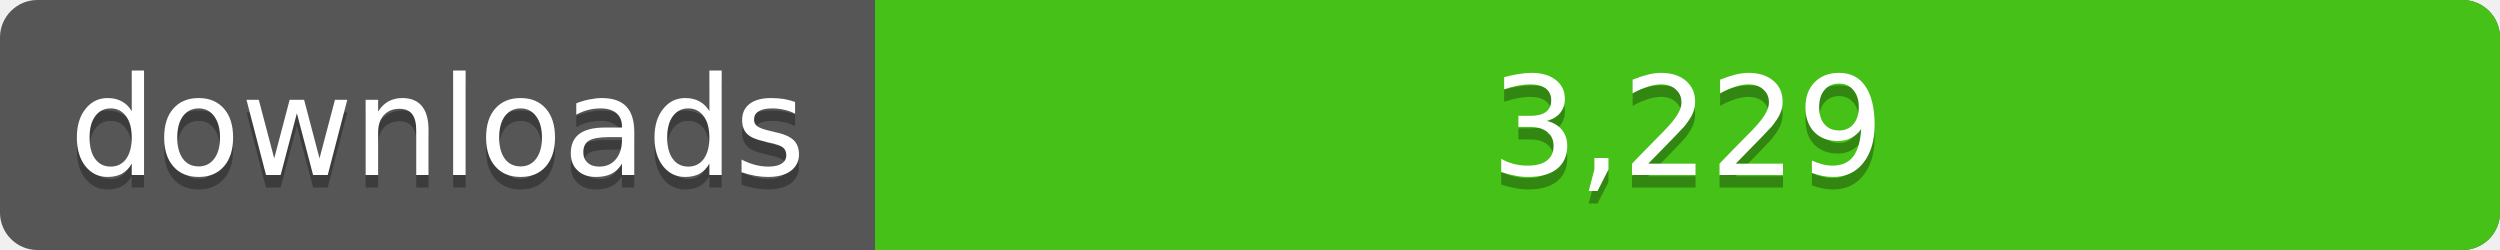
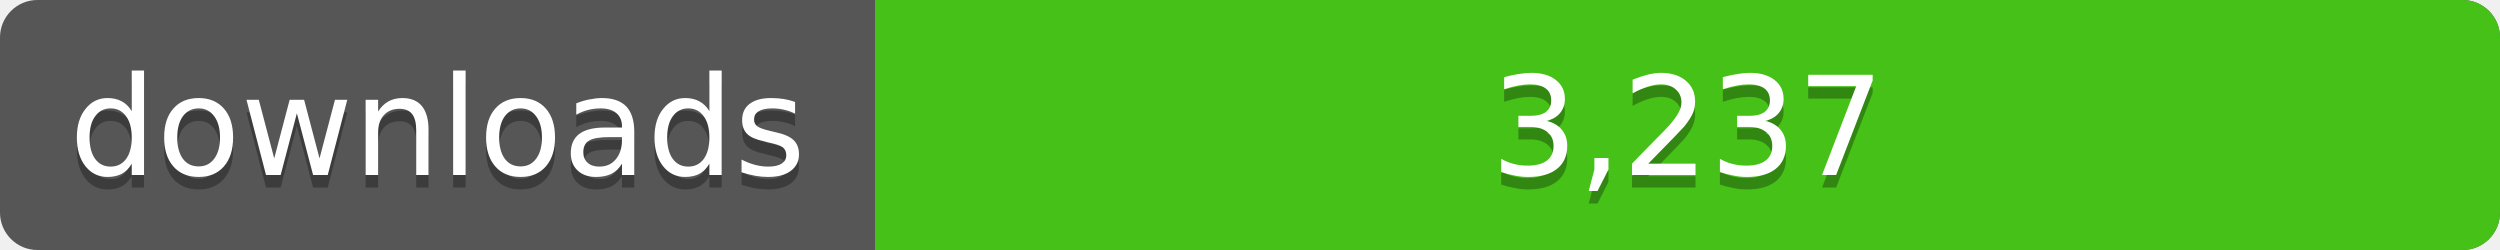
<svg xmlns="http://www.w3.org/2000/svg" width="200" height="20">
  <linearGradient id="a" x2="0" y2="100%%">
    <stop offset="0" stop-color="#bbb" stop-opacity=".1" />
    <stop offset="1" stop-opacity=".1" />
  </linearGradient>
  <rect rx="3" width="200" height="20" fill="#555" />
  <rect rx="3" x="70" width="130" height="20" fill="#4c1" />
  <path fill="#4c1" d="M70 0h4v20h-4z" />
  <rect rx="3" width="200" height="20" fill="url(#a)" />
  <g fill="#fff" text-anchor="middle" font-family="DejaVu Sans,Verdana,Geneva,sans-serif" font-size="11">
    <text x="35" y="15" fill="#010101" fill-opacity=".3">downloads</text>
    <text x="35" y="14">downloads</text>
-     <text x="135" y="15" fill="#010101" fill-opacity=".3">3,229</text>
-     <text x="135" y="14">3,229</text>
+     <text x="135" y="15" fill="#010101" fill-opacity=".3">3,237</text>
+     <text x="135" y="14">3,237</text>
  </g>
</svg>
